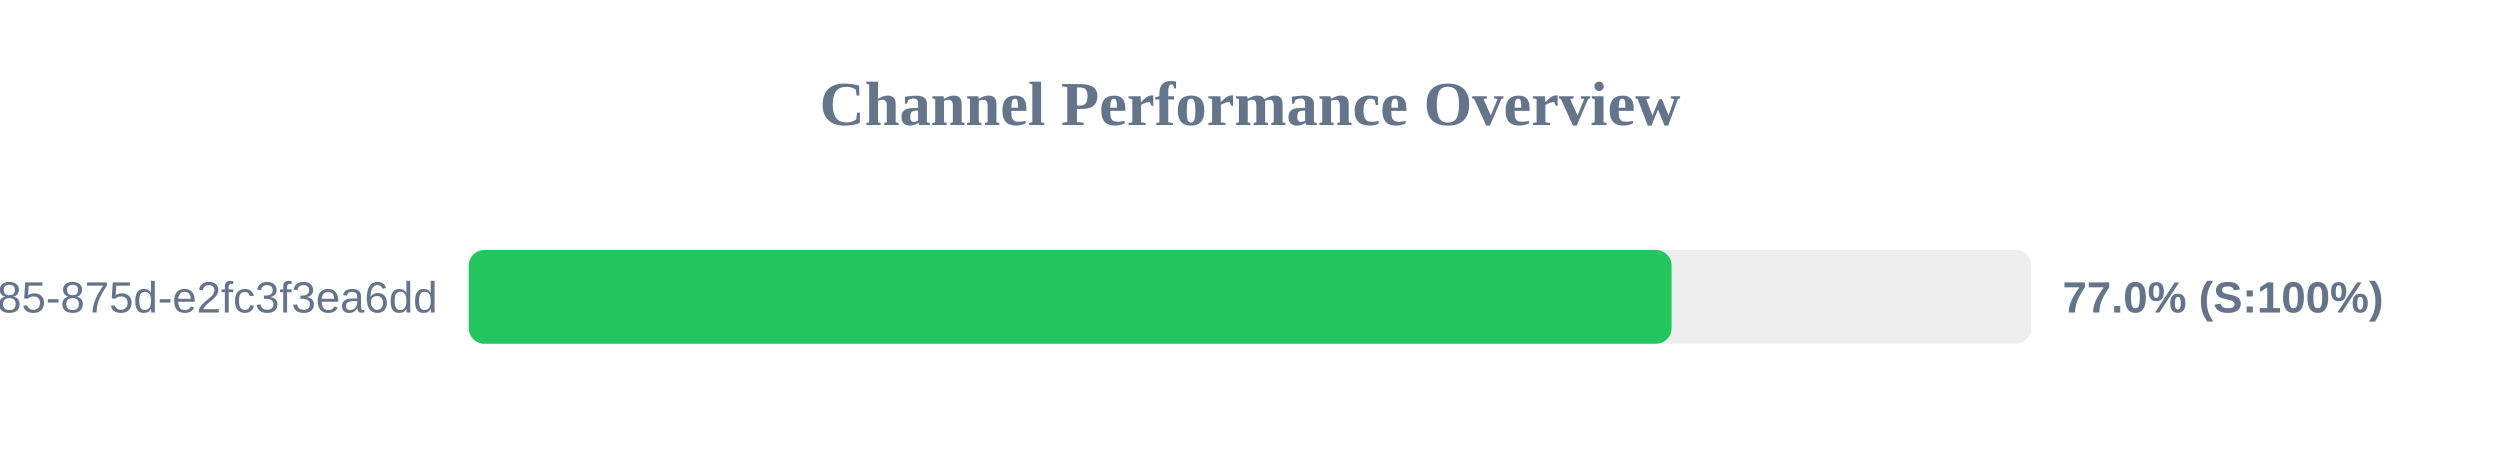
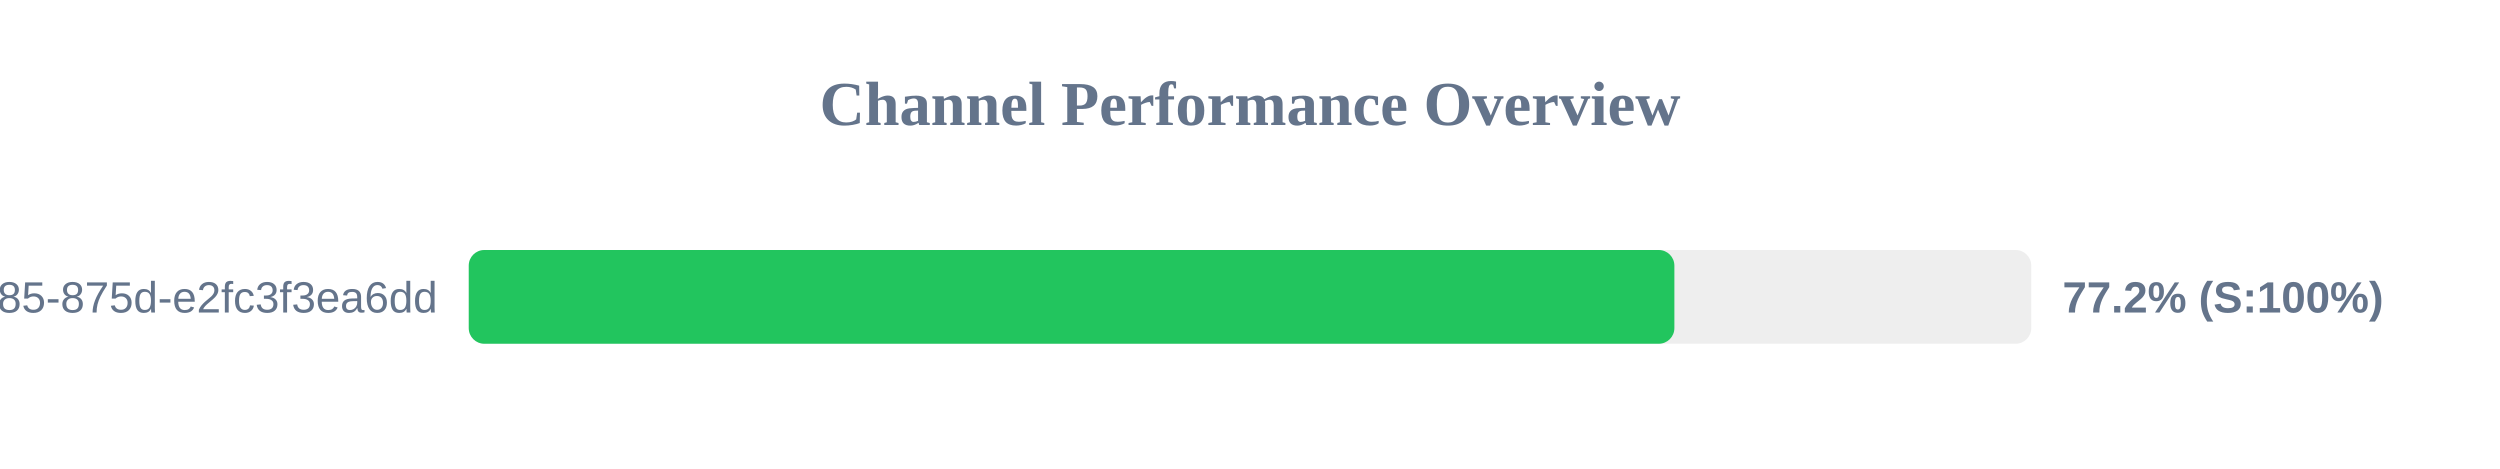
<svg xmlns="http://www.w3.org/2000/svg" width="800" height="150" version="1.1">
  <style>
        .row { font: 14px Arial; fill: #64748b; }
        .score { font: bold 14px Arial; fill: #64748b; }
    </style>
  <text x="400" y="40" text-anchor="middle" font-size="20px" font-weight="bold" fill="#64748b">Channel Performance Overview</text>
  <rect x="150" y="80" width="500" height="30" fill="#eee" rx="5" />
-   <rect x="150" y="80" width="384.9" height="30" fill="#22c55e" rx="5" />
+   <rect x="150" y="80" width="385.8" height="30" fill="#22c55e" rx="5" />
  <text x="140" y="100" text-anchor="end" class="row">?uuid=1045aedf-053c-4585-875d-e2fc3f3ea6dd</text>
-   <text x="660" y="100" text-anchor="start" class="score">77.0% (S:100%)</text>
+   <text x="660" y="100" text-anchor="start" class="score">77.2% (S:100%)</text>
</svg>
